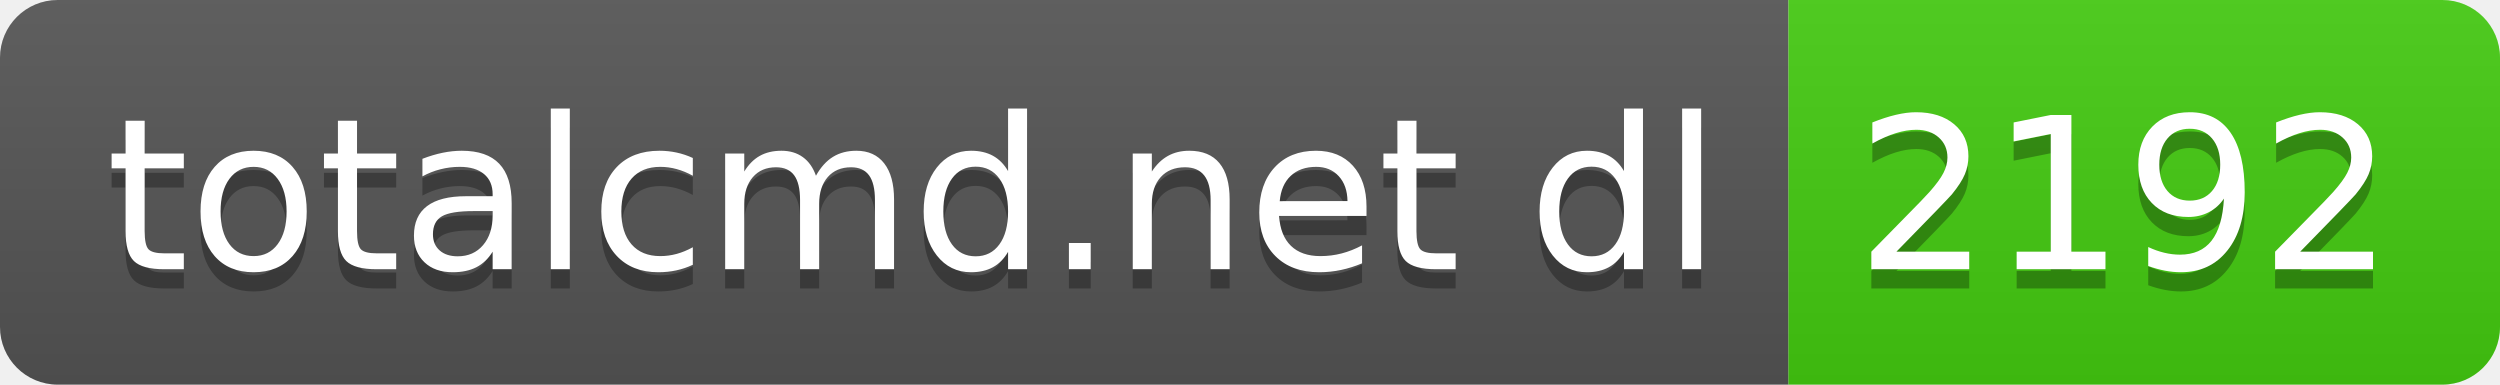
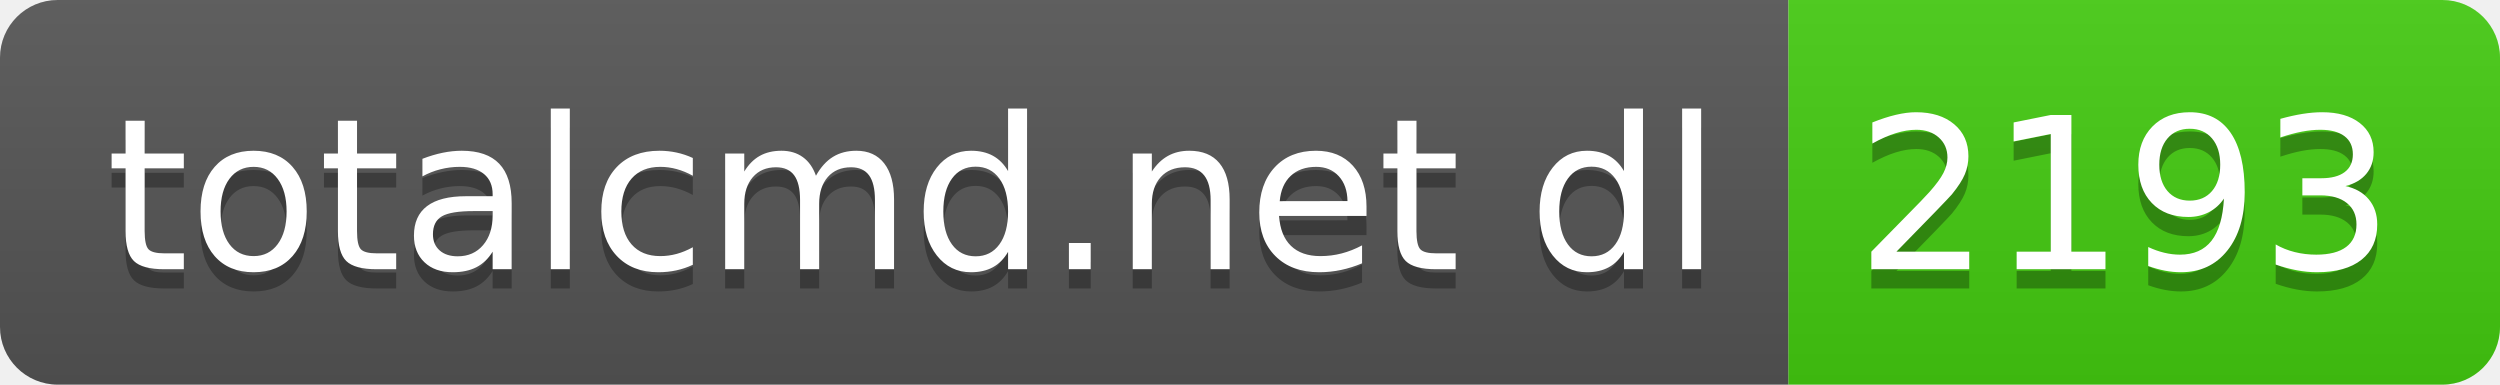
- <svg xmlns="http://www.w3.org/2000/svg" width="130" height="20" role="img" aria-label="totalcmd.net dl: 2192">
+ <svg xmlns="http://www.w3.org/2000/svg" width="130" height="20" role="img" aria-label="totalcmd.net dl: 2193">
  <linearGradient id="s" x2="0" y2="100%">
    <stop offset="0" stop-color="#bbb" stop-opacity=".1" />
    <stop offset="1" stop-opacity=".1" />
  </linearGradient>
  <clipPath id="r">
    <rect width="130" height="20" rx="3" fill="#fff" />
  </clipPath>
  <g clip-path="url(#r)">
    <rect width="93" height="20" fill="#555" />
    <rect x="93" width="37" height="20" fill="#4c1" />
    <rect width="130" height="20" fill="url(#s)" />
  </g>
  <g fill="#fff" text-anchor="middle" font-family="Verdana,Geneva,DejaVu Sans,sans-serif" text-rendering="geometricPrecision" font-size="110">
    <text aria-hidden="true" x="475" y="150" fill="#010101" fill-opacity=".3" transform="scale(.1)" textLength="830">totalcmd.net dl</text>
    <text x="475" y="140" transform="scale(.1)" fill="#fff" textLength="830">totalcmd.net dl</text>
-     <text aria-hidden="true" x="1105" y="150" fill="#010101" fill-opacity=".3" transform="scale(.1)" textLength="270">2192</text>
-     <text x="1105" y="140" transform="scale(.1)" fill="#fff" textLength="270">2192</text>
+     <text aria-hidden="true" x="1105" y="150" fill="#010101" fill-opacity=".3" transform="scale(.1)" textLength="270">2193</text>
+     <text x="1105" y="140" transform="scale(.1)" fill="#fff" textLength="270">2193</text>
  </g>
</svg>
